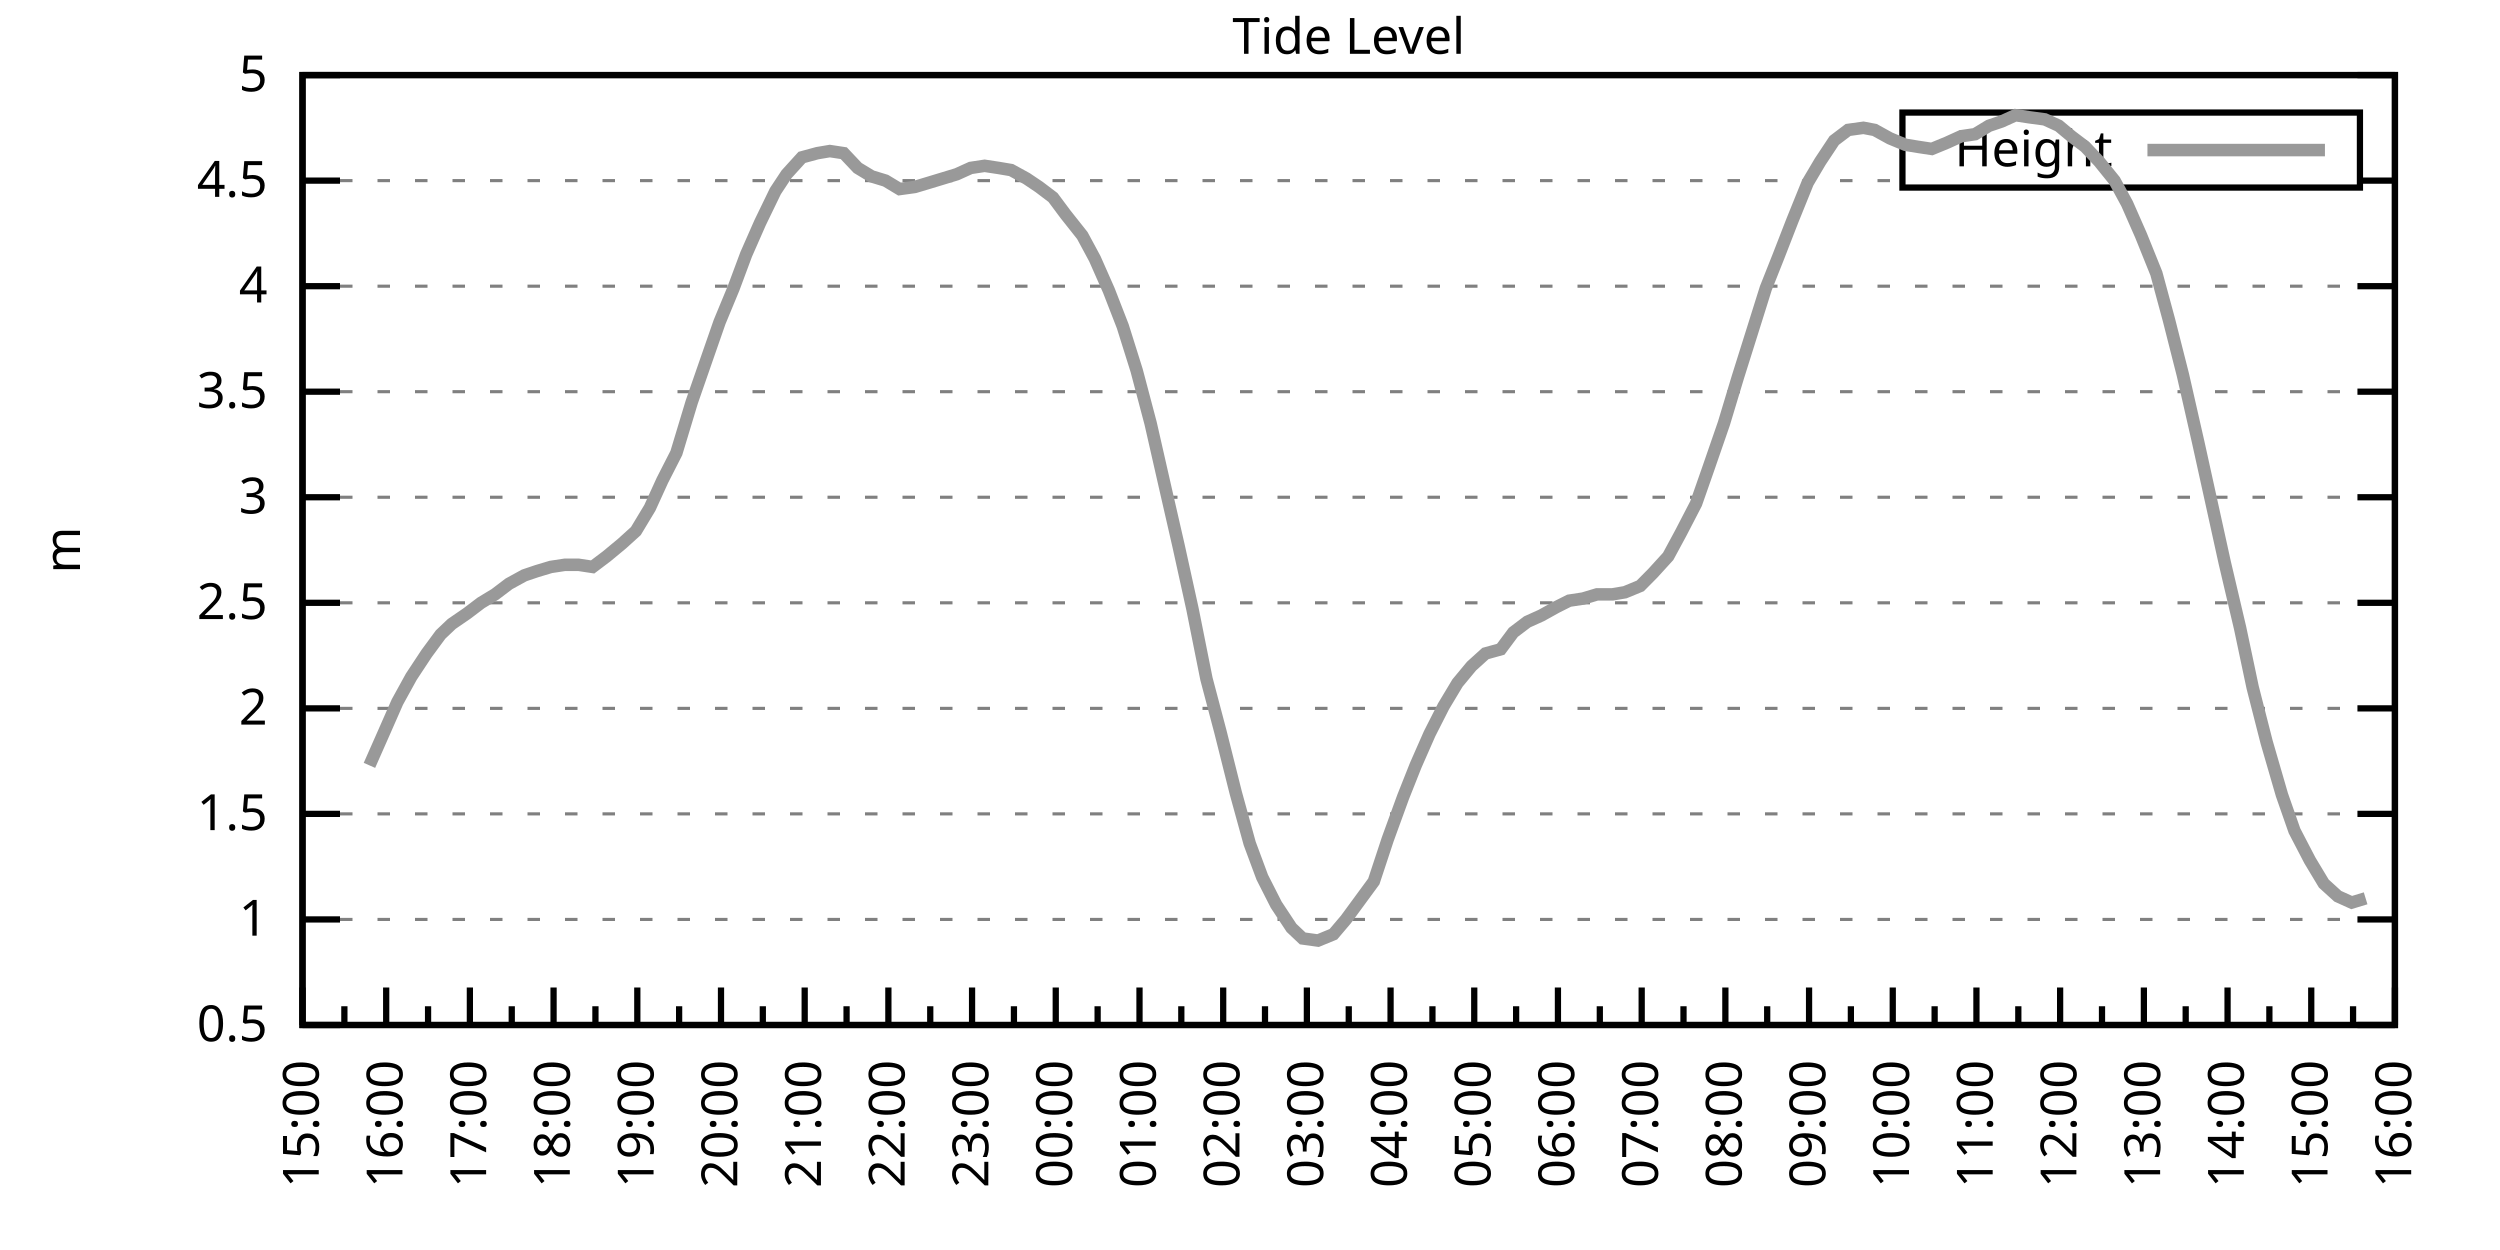
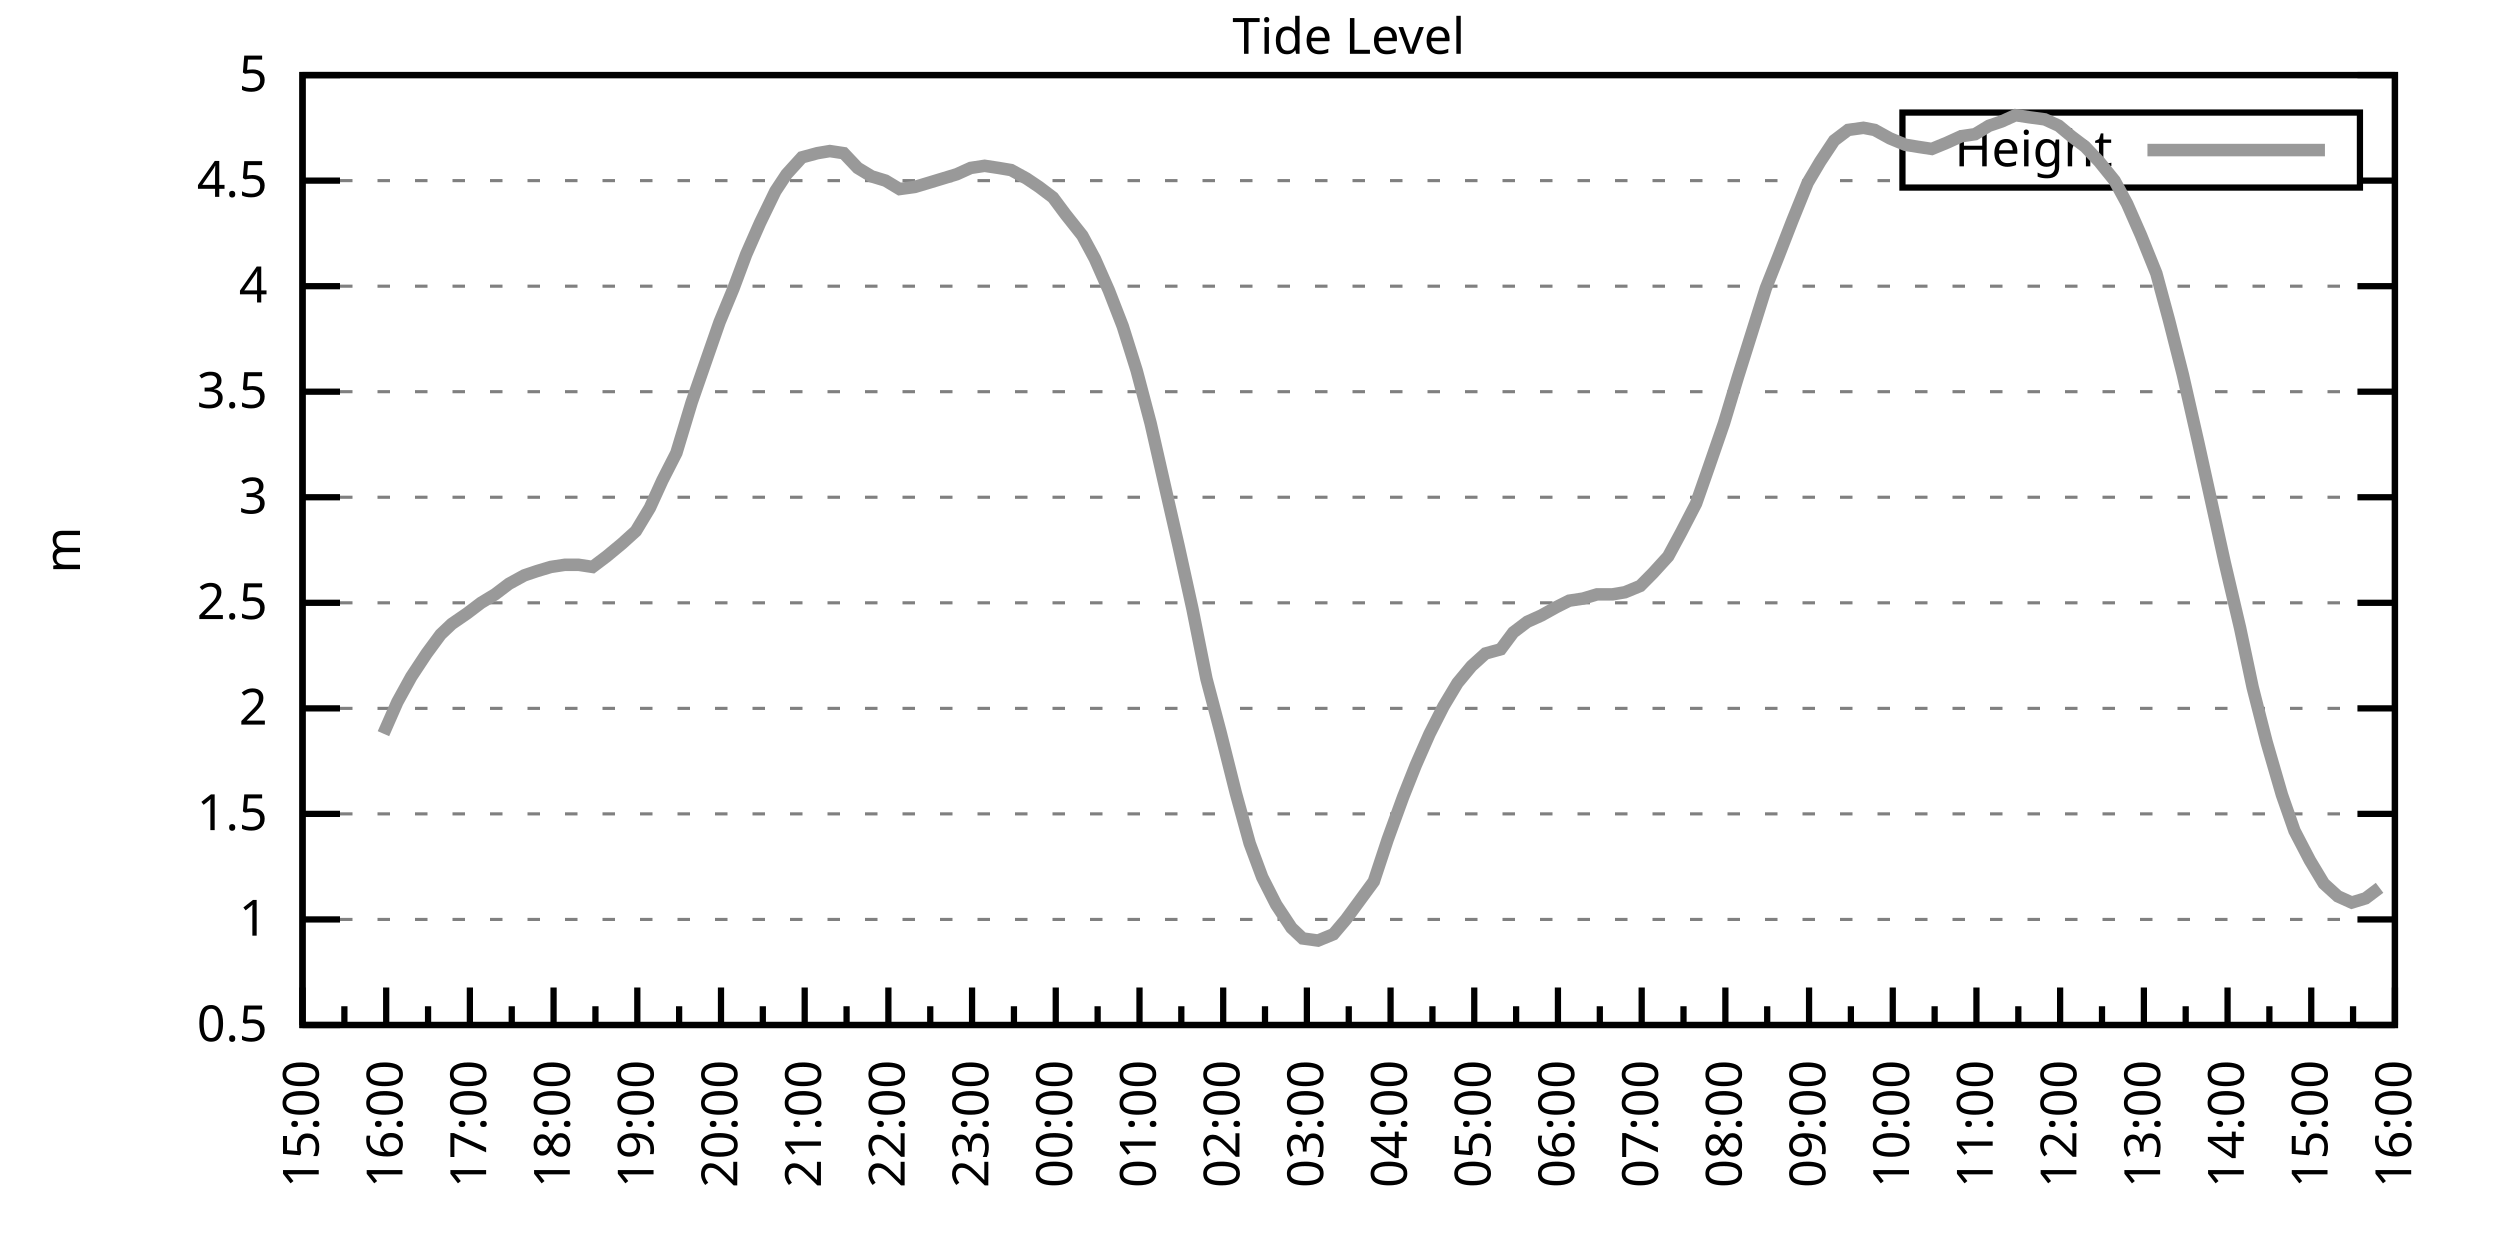
<svg xmlns="http://www.w3.org/2000/svg" xmlns:xlink="http://www.w3.org/1999/xlink" width="400" height="200" viewBox="0 0 400 200">
  <g id="gnuplot_canvas">
    <rect x="0" y="0" width="400" height="200" fill="none" />
    <defs>
      <circle id="gpDot" r="0.5" stroke-width="0.5" stroke="currentColor" />
      <path id="gpPt0" stroke-width="0.333" stroke="currentColor" d="M-1,0 h2 M0,-1 v2" />
      <path id="gpPt1" stroke-width="0.333" stroke="currentColor" d="M-1,-1 L1,1 M1,-1 L-1,1" />
      <path id="gpPt2" stroke-width="0.333" stroke="currentColor" d="M-1,0 L1,0 M0,-1 L0,1 M-1,-1 L1,1 M-1,1 L1,-1" />
      <rect id="gpPt3" stroke-width="0.333" stroke="currentColor" x="-1" y="-1" width="2" height="2" />
      <rect id="gpPt4" stroke-width="0.333" stroke="currentColor" fill="currentColor" x="-1" y="-1" width="2" height="2" />
      <circle id="gpPt5" stroke-width="0.333" stroke="currentColor" cx="0" cy="0" r="1" />
      <use xlink:href="#gpPt5" id="gpPt6" fill="currentColor" stroke="none" />
      <path id="gpPt7" stroke-width="0.333" stroke="currentColor" d="M0,-1.33 L-1.33,0.67 L1.33,0.67 z" />
      <use xlink:href="#gpPt7" id="gpPt8" fill="currentColor" stroke="none" />
      <use xlink:href="#gpPt7" id="gpPt9" stroke="currentColor" transform="rotate(180)" />
      <use xlink:href="#gpPt9" id="gpPt10" fill="currentColor" stroke="none" />
      <use xlink:href="#gpPt3" id="gpPt11" stroke="currentColor" transform="rotate(45)" />
      <use xlink:href="#gpPt11" id="gpPt12" fill="currentColor" stroke="none" />
      <path id="gpPt13" stroke-width="0.333" stroke="currentColor" d="M0,1.330 L1.265,0.411 L0.782,-1.067 L-0.782,-1.076 L-1.265,0.411 z" />
      <use xlink:href="#gpPt13" id="gpPt14" fill="currentColor" stroke="none" />
      <filter id="textbox" filterUnits="objectBoundingBox" x="0" y="0" height="1" width="1">
        <feFlood flood-color="white" flood-opacity="1" result="bgnd" />
        <feComposite in="SourceGraphic" in2="bgnd" operator="atop" />
      </filter>
      <filter id="greybox" filterUnits="objectBoundingBox" x="0" y="0" height="1" width="1">
        <feFlood flood-color="lightgrey" flood-opacity="1" result="grey" />
        <feComposite in="SourceGraphic" in2="grey" operator="atop" />
      </filter>
    </defs>
    <g fill="none" color="white" stroke="currentColor" stroke-width="1.00" stroke-linecap="butt" stroke-linejoin="miter">
</g>
    <g fill="none" color="black" stroke="currentColor" stroke-width="1.00" stroke-linecap="butt" stroke-linejoin="miter">
      <g stroke="none" shape-rendering="crispEdges">
        <polygon fill="rgb(255, 255, 255)" points="48.40,164.00 383.18,164.00 383.18,12.02 48.40,12.02 " />
      </g>
    </g>
    <g fill="none" color="black" stroke="currentColor" stroke-width="1.00" stroke-linecap="butt" stroke-linejoin="miter">
</g>
    <g fill="none" color="black" stroke="black" stroke-width="0.50" stroke-linecap="butt" stroke-linejoin="miter">
</g>
    <g fill="none" color="gray" stroke="currentColor" stroke-width="0.50" stroke-linecap="butt" stroke-linejoin="miter">
      <path stroke="gray" stroke-dasharray="2,4" class="gridline" d="M48.40,164.00 L383.19,164.00  " />
    </g>
    <g fill="none" color="gray" stroke="gray" stroke-width="1.00" stroke-linecap="butt" stroke-linejoin="miter">
</g>
    <g fill="none" color="black" stroke="currentColor" stroke-width="1.00" stroke-linecap="butt" stroke-linejoin="miter">
      <path stroke="black" d="M48.40,164.00 L54.40,164.00 M383.19,164.00 L377.19,164.00  " />
      <g transform="translate(42.80,166.60)" stroke="none" fill="black" font-family="Sans" font-size="8.00" text-anchor="end">
        <text>
          <tspan font-family="Sans"> 0.5</tspan>
        </text>
      </g>
    </g>
    <g fill="none" color="black" stroke="currentColor" stroke-width="1.00" stroke-linecap="butt" stroke-linejoin="miter">
</g>
    <g fill="none" color="black" stroke="black" stroke-width="0.50" stroke-linecap="butt" stroke-linejoin="miter">
</g>
    <g fill="none" color="gray" stroke="currentColor" stroke-width="0.50" stroke-linecap="butt" stroke-linejoin="miter">
      <path stroke="gray" stroke-dasharray="2,4" class="gridline" d="M48.40,147.11 L383.19,147.11  " />
    </g>
    <g fill="none" color="gray" stroke="gray" stroke-width="1.00" stroke-linecap="butt" stroke-linejoin="miter">
</g>
    <g fill="none" color="black" stroke="currentColor" stroke-width="1.00" stroke-linecap="butt" stroke-linejoin="miter">
      <path stroke="black" d="M48.40,147.11 L54.40,147.11 M383.19,147.11 L377.19,147.11  " />
      <g transform="translate(42.80,149.71)" stroke="none" fill="black" font-family="Sans" font-size="8.00" text-anchor="end">
        <text>
          <tspan font-family="Sans"> 1</tspan>
        </text>
      </g>
    </g>
    <g fill="none" color="black" stroke="currentColor" stroke-width="1.00" stroke-linecap="butt" stroke-linejoin="miter">
</g>
    <g fill="none" color="black" stroke="black" stroke-width="0.50" stroke-linecap="butt" stroke-linejoin="miter">
</g>
    <g fill="none" color="gray" stroke="currentColor" stroke-width="0.50" stroke-linecap="butt" stroke-linejoin="miter">
      <path stroke="gray" stroke-dasharray="2,4" class="gridline" d="M48.40,130.22 L383.19,130.22  " />
    </g>
    <g fill="none" color="gray" stroke="gray" stroke-width="1.00" stroke-linecap="butt" stroke-linejoin="miter">
</g>
    <g fill="none" color="black" stroke="currentColor" stroke-width="1.00" stroke-linecap="butt" stroke-linejoin="miter">
      <path stroke="black" d="M48.40,130.22 L54.40,130.22 M383.19,130.22 L377.19,130.22  " />
      <g transform="translate(42.80,132.82)" stroke="none" fill="black" font-family="Sans" font-size="8.00" text-anchor="end">
        <text>
          <tspan font-family="Sans"> 1.5</tspan>
        </text>
      </g>
    </g>
    <g fill="none" color="black" stroke="currentColor" stroke-width="1.00" stroke-linecap="butt" stroke-linejoin="miter">
</g>
    <g fill="none" color="black" stroke="black" stroke-width="0.50" stroke-linecap="butt" stroke-linejoin="miter">
</g>
    <g fill="none" color="gray" stroke="currentColor" stroke-width="0.50" stroke-linecap="butt" stroke-linejoin="miter">
      <path stroke="gray" stroke-dasharray="2,4" class="gridline" d="M48.40,113.34 L383.19,113.34  " />
    </g>
    <g fill="none" color="gray" stroke="gray" stroke-width="1.00" stroke-linecap="butt" stroke-linejoin="miter">
</g>
    <g fill="none" color="black" stroke="currentColor" stroke-width="1.00" stroke-linecap="butt" stroke-linejoin="miter">
      <path stroke="black" d="M48.40,113.34 L54.40,113.34 M383.19,113.34 L377.19,113.34  " />
      <g transform="translate(42.80,115.94)" stroke="none" fill="black" font-family="Sans" font-size="8.00" text-anchor="end">
        <text>
          <tspan font-family="Sans"> 2</tspan>
        </text>
      </g>
    </g>
    <g fill="none" color="black" stroke="currentColor" stroke-width="1.00" stroke-linecap="butt" stroke-linejoin="miter">
</g>
    <g fill="none" color="black" stroke="black" stroke-width="0.50" stroke-linecap="butt" stroke-linejoin="miter">
</g>
    <g fill="none" color="gray" stroke="currentColor" stroke-width="0.50" stroke-linecap="butt" stroke-linejoin="miter">
      <path stroke="gray" stroke-dasharray="2,4" class="gridline" d="M48.40,96.45 L383.19,96.45  " />
    </g>
    <g fill="none" color="gray" stroke="gray" stroke-width="1.00" stroke-linecap="butt" stroke-linejoin="miter">
</g>
    <g fill="none" color="black" stroke="currentColor" stroke-width="1.00" stroke-linecap="butt" stroke-linejoin="miter">
      <path stroke="black" d="M48.40,96.45 L54.40,96.45 M383.19,96.45 L377.19,96.45  " />
      <g transform="translate(42.80,99.05)" stroke="none" fill="black" font-family="Sans" font-size="8.00" text-anchor="end">
        <text>
          <tspan font-family="Sans"> 2.5</tspan>
        </text>
      </g>
    </g>
    <g fill="none" color="black" stroke="currentColor" stroke-width="1.00" stroke-linecap="butt" stroke-linejoin="miter">
</g>
    <g fill="none" color="black" stroke="black" stroke-width="0.50" stroke-linecap="butt" stroke-linejoin="miter">
</g>
    <g fill="none" color="gray" stroke="currentColor" stroke-width="0.50" stroke-linecap="butt" stroke-linejoin="miter">
      <path stroke="gray" stroke-dasharray="2,4" class="gridline" d="M48.40,79.56 L383.19,79.56  " />
    </g>
    <g fill="none" color="gray" stroke="gray" stroke-width="1.00" stroke-linecap="butt" stroke-linejoin="miter">
</g>
    <g fill="none" color="black" stroke="currentColor" stroke-width="1.00" stroke-linecap="butt" stroke-linejoin="miter">
      <path stroke="black" d="M48.40,79.56 L54.40,79.56 M383.19,79.56 L377.19,79.56  " />
      <g transform="translate(42.80,82.16)" stroke="none" fill="black" font-family="Sans" font-size="8.00" text-anchor="end">
        <text>
          <tspan font-family="Sans"> 3</tspan>
        </text>
      </g>
    </g>
    <g fill="none" color="black" stroke="currentColor" stroke-width="1.00" stroke-linecap="butt" stroke-linejoin="miter">
</g>
    <g fill="none" color="black" stroke="black" stroke-width="0.50" stroke-linecap="butt" stroke-linejoin="miter">
</g>
    <g fill="none" color="gray" stroke="currentColor" stroke-width="0.50" stroke-linecap="butt" stroke-linejoin="miter">
      <path stroke="gray" stroke-dasharray="2,4" class="gridline" d="M48.40,62.67 L383.19,62.67  " />
    </g>
    <g fill="none" color="gray" stroke="gray" stroke-width="1.00" stroke-linecap="butt" stroke-linejoin="miter">
</g>
    <g fill="none" color="black" stroke="currentColor" stroke-width="1.00" stroke-linecap="butt" stroke-linejoin="miter">
      <path stroke="black" d="M48.40,62.67 L54.40,62.67 M383.19,62.67 L377.19,62.67  " />
      <g transform="translate(42.80,65.27)" stroke="none" fill="black" font-family="Sans" font-size="8.00" text-anchor="end">
        <text>
          <tspan font-family="Sans"> 3.5</tspan>
        </text>
      </g>
    </g>
    <g fill="none" color="black" stroke="currentColor" stroke-width="1.00" stroke-linecap="butt" stroke-linejoin="miter">
</g>
    <g fill="none" color="black" stroke="black" stroke-width="0.50" stroke-linecap="butt" stroke-linejoin="miter">
</g>
    <g fill="none" color="gray" stroke="currentColor" stroke-width="0.50" stroke-linecap="butt" stroke-linejoin="miter">
      <path stroke="gray" stroke-dasharray="2,4" class="gridline" d="M48.40,45.79 L383.19,45.79  " />
    </g>
    <g fill="none" color="gray" stroke="gray" stroke-width="1.00" stroke-linecap="butt" stroke-linejoin="miter">
</g>
    <g fill="none" color="black" stroke="currentColor" stroke-width="1.00" stroke-linecap="butt" stroke-linejoin="miter">
      <path stroke="black" d="M48.40,45.79 L54.40,45.79 M383.19,45.79 L377.19,45.79  " />
      <g transform="translate(42.80,48.39)" stroke="none" fill="black" font-family="Sans" font-size="8.00" text-anchor="end">
        <text>
          <tspan font-family="Sans"> 4</tspan>
        </text>
      </g>
    </g>
    <g fill="none" color="black" stroke="currentColor" stroke-width="1.00" stroke-linecap="butt" stroke-linejoin="miter">
</g>
    <g fill="none" color="black" stroke="black" stroke-width="0.50" stroke-linecap="butt" stroke-linejoin="miter">
</g>
    <g fill="none" color="gray" stroke="currentColor" stroke-width="0.50" stroke-linecap="butt" stroke-linejoin="miter">
      <path stroke="gray" stroke-dasharray="2,4" class="gridline" d="M48.40,28.90 L304.39,28.90 M377.59,28.90 L383.19,28.90  " />
    </g>
    <g fill="none" color="gray" stroke="gray" stroke-width="1.00" stroke-linecap="butt" stroke-linejoin="miter">
</g>
    <g fill="none" color="black" stroke="currentColor" stroke-width="1.00" stroke-linecap="butt" stroke-linejoin="miter">
      <path stroke="black" d="M48.40,28.90 L54.40,28.90 M383.19,28.90 L377.19,28.90  " />
      <g transform="translate(42.80,31.50)" stroke="none" fill="black" font-family="Sans" font-size="8.00" text-anchor="end">
        <text>
          <tspan font-family="Sans"> 4.5</tspan>
        </text>
      </g>
    </g>
    <g fill="none" color="black" stroke="currentColor" stroke-width="1.00" stroke-linecap="butt" stroke-linejoin="miter">
</g>
    <g fill="none" color="black" stroke="black" stroke-width="0.50" stroke-linecap="butt" stroke-linejoin="miter">
</g>
    <g fill="none" color="gray" stroke="currentColor" stroke-width="0.50" stroke-linecap="butt" stroke-linejoin="miter">
      <path stroke="gray" stroke-dasharray="2,4" class="gridline" d="M48.40,12.01 L383.19,12.01  " />
    </g>
    <g fill="none" color="gray" stroke="gray" stroke-width="1.00" stroke-linecap="butt" stroke-linejoin="miter">
</g>
    <g fill="none" color="black" stroke="currentColor" stroke-width="1.00" stroke-linecap="butt" stroke-linejoin="miter">
      <path stroke="black" d="M48.40,12.01 L54.40,12.01 M383.19,12.01 L377.19,12.01  " />
      <g transform="translate(42.80,14.61)" stroke="none" fill="black" font-family="Sans" font-size="8.00" text-anchor="end">
        <text>
          <tspan font-family="Sans"> 5</tspan>
        </text>
      </g>
    </g>
    <g fill="none" color="black" stroke="currentColor" stroke-width="1.00" stroke-linecap="butt" stroke-linejoin="miter">
      <path stroke="black" d="M48.40,164.00 L48.40,158.00  " />
      <g transform="translate(51.00,169.60) rotate(270)" stroke="none" fill="black" font-family="Sans" font-size="8.00" text-anchor="end">
        <text>
          <tspan font-family="Sans">15:00</tspan>
        </text>
      </g>
    </g>
    <g fill="none" color="black" stroke="currentColor" stroke-width="1.00" stroke-linecap="butt" stroke-linejoin="miter">
      <path stroke="black" d="M55.10,164.00 L55.10,161.00 M61.79,164.00 L61.79,158.00  " />
      <g transform="translate(64.39,169.60) rotate(270)" stroke="none" fill="black" font-family="Sans" font-size="8.00" text-anchor="end">
        <text>
          <tspan font-family="Sans">16:00</tspan>
        </text>
      </g>
    </g>
    <g fill="none" color="black" stroke="currentColor" stroke-width="1.00" stroke-linecap="butt" stroke-linejoin="miter">
      <path stroke="black" d="M68.49,164.00 L68.49,161.00 M75.18,164.00 L75.18,158.00  " />
      <g transform="translate(77.78,169.60) rotate(270)" stroke="none" fill="black" font-family="Sans" font-size="8.00" text-anchor="end">
        <text>
          <tspan font-family="Sans">17:00</tspan>
        </text>
      </g>
    </g>
    <g fill="none" color="black" stroke="currentColor" stroke-width="1.00" stroke-linecap="butt" stroke-linejoin="miter">
      <path stroke="black" d="M81.88,164.00 L81.88,161.00 M88.57,164.00 L88.57,158.00  " />
      <g transform="translate(91.17,169.60) rotate(270)" stroke="none" fill="black" font-family="Sans" font-size="8.00" text-anchor="end">
        <text>
          <tspan font-family="Sans">18:00</tspan>
        </text>
      </g>
    </g>
    <g fill="none" color="black" stroke="currentColor" stroke-width="1.00" stroke-linecap="butt" stroke-linejoin="miter">
      <path stroke="black" d="M95.27,164.00 L95.27,161.00 M101.97,164.00 L101.97,158.00  " />
      <g transform="translate(104.57,169.60) rotate(270)" stroke="none" fill="black" font-family="Sans" font-size="8.00" text-anchor="end">
        <text>
          <tspan font-family="Sans">19:00</tspan>
        </text>
      </g>
    </g>
    <g fill="none" color="black" stroke="currentColor" stroke-width="1.00" stroke-linecap="butt" stroke-linejoin="miter">
      <path stroke="black" d="M108.66,164.00 L108.66,161.00 M115.36,164.00 L115.36,158.00  " />
      <g transform="translate(117.96,169.60) rotate(270)" stroke="none" fill="black" font-family="Sans" font-size="8.00" text-anchor="end">
        <text>
          <tspan font-family="Sans">20:00</tspan>
        </text>
      </g>
    </g>
    <g fill="none" color="black" stroke="currentColor" stroke-width="1.00" stroke-linecap="butt" stroke-linejoin="miter">
      <path stroke="black" d="M122.05,164.00 L122.05,161.00 M128.75,164.00 L128.75,158.00  " />
      <g transform="translate(131.35,169.60) rotate(270)" stroke="none" fill="black" font-family="Sans" font-size="8.00" text-anchor="end">
        <text>
          <tspan font-family="Sans">21:00</tspan>
        </text>
      </g>
    </g>
    <g fill="none" color="black" stroke="currentColor" stroke-width="1.00" stroke-linecap="butt" stroke-linejoin="miter">
      <path stroke="black" d="M135.45,164.00 L135.45,161.00 M142.14,164.00 L142.14,158.00  " />
      <g transform="translate(144.74,169.60) rotate(270)" stroke="none" fill="black" font-family="Sans" font-size="8.00" text-anchor="end">
        <text>
          <tspan font-family="Sans">22:00</tspan>
        </text>
      </g>
    </g>
    <g fill="none" color="black" stroke="currentColor" stroke-width="1.00" stroke-linecap="butt" stroke-linejoin="miter">
      <path stroke="black" d="M148.84,164.00 L148.84,161.00 M155.53,164.00 L155.53,158.00  " />
      <g transform="translate(158.13,169.60) rotate(270)" stroke="none" fill="black" font-family="Sans" font-size="8.00" text-anchor="end">
        <text>
          <tspan font-family="Sans">23:00</tspan>
        </text>
      </g>
    </g>
    <g fill="none" color="black" stroke="currentColor" stroke-width="1.00" stroke-linecap="butt" stroke-linejoin="miter">
      <path stroke="black" d="M162.23,164.00 L162.23,161.00 M168.92,164.00 L168.92,158.00  " />
      <g transform="translate(171.52,169.60) rotate(270)" stroke="none" fill="black" font-family="Sans" font-size="8.00" text-anchor="end">
        <text>
          <tspan font-family="Sans">00:00</tspan>
        </text>
      </g>
    </g>
    <g fill="none" color="black" stroke="currentColor" stroke-width="1.00" stroke-linecap="butt" stroke-linejoin="miter">
      <path stroke="black" d="M175.62,164.00 L175.62,161.00 M182.32,164.00 L182.32,158.00  " />
      <g transform="translate(184.92,169.60) rotate(270)" stroke="none" fill="black" font-family="Sans" font-size="8.00" text-anchor="end">
        <text>
          <tspan font-family="Sans">01:00</tspan>
        </text>
      </g>
    </g>
    <g fill="none" color="black" stroke="currentColor" stroke-width="1.00" stroke-linecap="butt" stroke-linejoin="miter">
      <path stroke="black" d="M189.01,164.00 L189.01,161.00 M195.71,164.00 L195.71,158.00  " />
      <g transform="translate(198.31,169.60) rotate(270)" stroke="none" fill="black" font-family="Sans" font-size="8.00" text-anchor="end">
        <text>
          <tspan font-family="Sans">02:00</tspan>
        </text>
      </g>
    </g>
    <g fill="none" color="black" stroke="currentColor" stroke-width="1.00" stroke-linecap="butt" stroke-linejoin="miter">
      <path stroke="black" d="M202.40,164.00 L202.40,161.00 M209.10,164.00 L209.10,158.00  " />
      <g transform="translate(211.70,169.60) rotate(270)" stroke="none" fill="black" font-family="Sans" font-size="8.00" text-anchor="end">
        <text>
          <tspan font-family="Sans">03:00</tspan>
        </text>
      </g>
    </g>
    <g fill="none" color="black" stroke="currentColor" stroke-width="1.00" stroke-linecap="butt" stroke-linejoin="miter">
      <path stroke="black" d="M215.80,164.00 L215.80,161.00 M222.49,164.00 L222.49,158.00  " />
      <g transform="translate(225.09,169.60) rotate(270)" stroke="none" fill="black" font-family="Sans" font-size="8.00" text-anchor="end">
        <text>
          <tspan font-family="Sans">04:00</tspan>
        </text>
      </g>
    </g>
    <g fill="none" color="black" stroke="currentColor" stroke-width="1.00" stroke-linecap="butt" stroke-linejoin="miter">
      <path stroke="black" d="M229.19,164.00 L229.19,161.00 M235.88,164.00 L235.88,158.00  " />
      <g transform="translate(238.48,169.60) rotate(270)" stroke="none" fill="black" font-family="Sans" font-size="8.00" text-anchor="end">
        <text>
          <tspan font-family="Sans">05:00</tspan>
        </text>
      </g>
    </g>
    <g fill="none" color="black" stroke="currentColor" stroke-width="1.00" stroke-linecap="butt" stroke-linejoin="miter">
      <path stroke="black" d="M242.58,164.00 L242.58,161.00 M249.27,164.00 L249.27,158.00  " />
      <g transform="translate(251.87,169.60) rotate(270)" stroke="none" fill="black" font-family="Sans" font-size="8.00" text-anchor="end">
        <text>
          <tspan font-family="Sans">06:00</tspan>
        </text>
      </g>
    </g>
    <g fill="none" color="black" stroke="currentColor" stroke-width="1.00" stroke-linecap="butt" stroke-linejoin="miter">
      <path stroke="black" d="M255.97,164.00 L255.97,161.00 M262.67,164.00 L262.67,158.00  " />
      <g transform="translate(265.27,169.60) rotate(270)" stroke="none" fill="black" font-family="Sans" font-size="8.00" text-anchor="end">
        <text>
          <tspan font-family="Sans">07:00</tspan>
        </text>
      </g>
    </g>
    <g fill="none" color="black" stroke="currentColor" stroke-width="1.00" stroke-linecap="butt" stroke-linejoin="miter">
      <path stroke="black" d="M269.36,164.00 L269.36,161.00 M276.06,164.00 L276.06,158.00  " />
      <g transform="translate(278.66,169.60) rotate(270)" stroke="none" fill="black" font-family="Sans" font-size="8.00" text-anchor="end">
        <text>
          <tspan font-family="Sans">08:00</tspan>
        </text>
      </g>
    </g>
    <g fill="none" color="black" stroke="currentColor" stroke-width="1.00" stroke-linecap="butt" stroke-linejoin="miter">
      <path stroke="black" d="M282.75,164.00 L282.75,161.00 M289.45,164.00 L289.45,158.00  " />
      <g transform="translate(292.05,169.60) rotate(270)" stroke="none" fill="black" font-family="Sans" font-size="8.00" text-anchor="end">
        <text>
          <tspan font-family="Sans">09:00</tspan>
        </text>
      </g>
    </g>
    <g fill="none" color="black" stroke="currentColor" stroke-width="1.00" stroke-linecap="butt" stroke-linejoin="miter">
      <path stroke="black" d="M296.14,164.00 L296.14,161.00 M302.84,164.00 L302.84,158.00  " />
      <g transform="translate(305.44,169.60) rotate(270)" stroke="none" fill="black" font-family="Sans" font-size="8.00" text-anchor="end">
        <text>
          <tspan font-family="Sans">10:00</tspan>
        </text>
      </g>
    </g>
    <g fill="none" color="black" stroke="currentColor" stroke-width="1.00" stroke-linecap="butt" stroke-linejoin="miter">
      <path stroke="black" d="M309.54,164.00 L309.54,161.00 M316.23,164.00 L316.23,158.00  " />
      <g transform="translate(318.83,169.60) rotate(270)" stroke="none" fill="black" font-family="Sans" font-size="8.00" text-anchor="end">
        <text>
          <tspan font-family="Sans">11:00</tspan>
        </text>
      </g>
    </g>
    <g fill="none" color="black" stroke="currentColor" stroke-width="1.00" stroke-linecap="butt" stroke-linejoin="miter">
      <path stroke="black" d="M322.93,164.00 L322.93,161.00 M329.62,164.00 L329.62,158.00  " />
      <g transform="translate(332.22,169.60) rotate(270)" stroke="none" fill="black" font-family="Sans" font-size="8.00" text-anchor="end">
        <text>
          <tspan font-family="Sans">12:00</tspan>
        </text>
      </g>
    </g>
    <g fill="none" color="black" stroke="currentColor" stroke-width="1.00" stroke-linecap="butt" stroke-linejoin="miter">
      <path stroke="black" d="M336.32,164.00 L336.32,161.00 M343.02,164.00 L343.02,158.00  " />
      <g transform="translate(345.62,169.60) rotate(270)" stroke="none" fill="black" font-family="Sans" font-size="8.00" text-anchor="end">
        <text>
          <tspan font-family="Sans">13:00</tspan>
        </text>
      </g>
    </g>
    <g fill="none" color="black" stroke="currentColor" stroke-width="1.00" stroke-linecap="butt" stroke-linejoin="miter">
      <path stroke="black" d="M349.71,164.00 L349.71,161.00 M356.41,164.00 L356.41,158.00  " />
      <g transform="translate(359.01,169.60) rotate(270)" stroke="none" fill="black" font-family="Sans" font-size="8.00" text-anchor="end">
        <text>
          <tspan font-family="Sans">14:00</tspan>
        </text>
      </g>
    </g>
    <g fill="none" color="black" stroke="currentColor" stroke-width="1.00" stroke-linecap="butt" stroke-linejoin="miter">
      <path stroke="black" d="M363.10,164.00 L363.10,161.00 M369.80,164.00 L369.80,158.00  " />
      <g transform="translate(372.40,169.60) rotate(270)" stroke="none" fill="black" font-family="Sans" font-size="8.00" text-anchor="end">
        <text>
          <tspan font-family="Sans">15:00</tspan>
        </text>
      </g>
    </g>
    <g fill="none" color="black" stroke="currentColor" stroke-width="1.00" stroke-linecap="butt" stroke-linejoin="miter">
      <path stroke="black" d="M376.49,164.00 L376.49,161.00 M383.19,164.00 L383.19,158.00  " />
      <g transform="translate(385.79,169.60) rotate(270)" stroke="none" fill="black" font-family="Sans" font-size="8.00" text-anchor="end">
        <text>
          <tspan font-family="Sans">16:00</tspan>
        </text>
      </g>
    </g>
    <g fill="none" color="black" stroke="currentColor" stroke-width="1.00" stroke-linecap="butt" stroke-linejoin="miter">
</g>
    <g fill="none" color="black" stroke="currentColor" stroke-width="1.00" stroke-linecap="butt" stroke-linejoin="miter">
      <path stroke="black" d="M48.40,12.01 L48.40,164.00 L383.19,164.00 L383.19,12.01 L48.40,12.01 Z  " />
    </g>
    <g fill="none" color="black" stroke="currentColor" stroke-width="1.00" stroke-linecap="butt" stroke-linejoin="miter">
      <g transform="translate(12.80,88.01) rotate(270)" stroke="none" fill="black" font-family="Sans" font-size="8.00" text-anchor="middle">
        <text>
          <tspan font-family="Sans">m</tspan>
        </text>
      </g>
    </g>
    <g fill="none" color="black" stroke="currentColor" stroke-width="1.00" stroke-linecap="butt" stroke-linejoin="miter">
</g>
    <g fill="none" color="black" stroke="currentColor" stroke-width="1.00" stroke-linecap="butt" stroke-linejoin="miter">
      <path stroke="black" d="M304.39,30.01 L304.39,18.01 L377.59,18.01 L377.59,30.01 L304.39,30.01 Z  " />
    </g>
    <g id="Tide_level_plot_1">
      <g fill="none" color="white" stroke="black" stroke-width="2.00" stroke-linecap="butt" stroke-linejoin="miter">
</g>
      <g fill="none" color="black" stroke="currentColor" stroke-width="2.00" stroke-linecap="butt" stroke-linejoin="miter">
        <g transform="translate(337.99,26.61)" stroke="none" fill="black" font-family="Sans" font-size="8.00" text-anchor="end">
          <text>
            <tspan font-family="Sans">Height</tspan>
          </text>
        </g>
      </g>
      <g fill="none" color="black" stroke="currentColor" stroke-width="2.00" stroke-linecap="butt" stroke-linejoin="miter">
-         <path stroke="rgb(153, 153, 153)" d="M343.59,24.01 L371.99,24.01 M59.11,122.46 L61.35,117.39 L63.58,112.32 L65.81,108.27 L68.26,104.56 L70.50,101.52   L72.28,99.83 L74.74,98.14 L76.97,96.45 L79.20,95.10 L81.43,93.41 L83.89,92.06 L85.90,91.38 L88.13,90.71   L90.36,90.37 L92.59,90.37 L94.82,90.71 L97.06,89.02 L99.51,86.99 L101.74,84.97 L103.98,81.25 L105.98,76.86   L108.22,72.47 L110.67,64.36 L112.90,57.94 L115.13,51.53 L117.37,46.12 L119.38,40.72 L121.61,35.65 L124.06,30.59   L125.85,27.88 L128.30,25.18 L130.76,24.51 L132.77,24.17 L135.00,24.51 L137.23,26.87 L139.46,28.22 L141.69,28.90   L143.93,30.25 L146.38,29.91 L148.61,29.24 L150.85,28.56 L153.08,27.88 L155.31,26.87 L157.54,26.53 L159.77,26.87   L161.78,27.21 L164.24,28.56 L166.25,29.91 L168.48,31.60 L170.49,34.30 L173.17,37.68 L175.17,41.39 L177.41,46.46   L179.64,52.20 L181.87,59.30 L184.10,67.74 L186.56,78.55 L188.57,87.33 L190.80,97.46 L193.03,108.61 L195.26,117.05   L197.72,126.85 L199.95,134.95 L201.96,140.36 L204.19,144.75 L206.64,148.46 L208.43,150.15 L210.88,150.49 L213.34,149.48   L215.35,147.11 L217.58,144.07 L219.81,141.03 L222.04,134.28 L224.50,127.52 L226.51,122.46 L228.74,117.39 L230.97,113.00   L233.20,109.28 L235.44,106.58 L237.67,104.56 L240.12,103.88 L242.13,101.18 L244.36,99.49 L246.60,98.48 L249.05,97.12   L251.06,96.11 L253.29,95.77 L255.52,95.10 L257.98,95.10 L259.99,94.76 L262.44,93.75 L264.45,91.72 L266.91,89.02   L268.92,85.30 L271.37,80.57 L273.38,74.83 L275.83,67.74 L278.07,60.31 L280.30,53.22 L282.53,46.12 L284.54,41.06   L286.77,35.32 L289.23,29.24 L291.23,25.86 L293.47,22.48 L295.70,20.79 L298.15,20.45 L299.94,20.79 L302.39,22.14   L304.85,23.16 L306.86,23.49 L309.09,23.83 L311.54,22.82 L313.78,21.80 L316.01,21.47 L318.24,20.12 L320.25,19.44   L322.48,18.43 L324.71,18.77 L327.17,19.10 L329.40,20.12 L331.41,21.80 L333.64,23.49 L335.87,25.86 L338.33,28.90   L340.34,32.61 L342.57,37.68 L345.02,43.76 L347.03,51.19 L349.26,59.97 L351.72,70.78 L353.73,79.90 L355.96,90.03   L358.42,100.50 L360.42,109.96 L362.66,118.74 L365.11,127.18 L367.12,132.93 L369.58,137.66 L371.81,141.37 L374.04,143.40   L376.27,144.41 L378.50,143.73  " />
+         <path stroke="rgb(153, 153, 153)" d="M343.59,24.01 L371.99,24.01 M61.35,117.39 L63.58,112.32 L65.81,108.27 L68.26,104.56 L70.50,101.52 L72.28,99.83   L74.74,98.14 L76.97,96.45 L79.20,95.10 L81.43,93.41 L83.89,92.06 L85.90,91.38 L88.13,90.71 L90.36,90.37   L92.59,90.37 L94.82,90.71 L97.06,89.02 L99.51,86.99 L101.74,84.97 L103.98,81.25 L105.98,76.86 L108.22,72.47   L110.67,64.36 L112.90,57.94 L115.13,51.53 L117.37,46.12 L119.38,40.72 L121.61,35.65 L124.06,30.59 L125.85,27.88   L128.30,25.18 L130.76,24.51 L132.77,24.17 L135.00,24.51 L137.23,26.87 L139.46,28.22 L141.69,28.90 L143.93,30.25   L146.38,29.91 L148.61,29.24 L150.85,28.56 L153.08,27.88 L155.31,26.87 L157.54,26.53 L159.77,26.87 L161.78,27.21   L164.24,28.56 L166.25,29.91 L168.48,31.60 L170.49,34.30 L173.17,37.68 L175.17,41.39 L177.41,46.46 L179.64,52.20   L181.87,59.30 L184.10,67.74 L186.56,78.55 L188.57,87.33 L190.80,97.46 L193.03,108.61 L195.26,117.05 L197.72,126.85   L199.95,134.95 L201.96,140.36 L204.19,144.75 L206.64,148.46 L208.43,150.15 L210.88,150.49 L213.34,149.48 L215.35,147.11   L217.58,144.07 L219.81,141.03 L222.04,134.28 L224.50,127.52 L226.51,122.46 L228.74,117.39 L230.97,113.00 L233.20,109.28   L235.44,106.58 L237.67,104.56 L240.12,103.88 L242.13,101.18 L244.36,99.49 L246.60,98.48 L249.05,97.12 L251.06,96.11   L253.29,95.77 L255.52,95.10 L257.98,95.10 L259.99,94.76 L262.44,93.75 L264.45,91.72 L266.91,89.02 L268.92,85.30   L271.37,80.57 L273.38,74.83 L275.83,67.74 L278.07,60.31 L280.30,53.22 L282.53,46.12 L284.54,41.06 L286.77,35.32   L289.23,29.24 L291.23,25.86 L293.47,22.48 L295.70,20.79 L298.15,20.45 L299.94,20.79 L302.39,22.14 L304.85,23.16   L306.86,23.49 L309.09,23.83 L311.54,22.82 L313.78,21.80 L316.01,21.47 L318.24,20.12 L320.25,19.44 L322.48,18.43   L324.71,18.77 L327.17,19.10 L329.40,20.12 L331.41,21.80 L333.64,23.49 L335.87,25.86 L338.33,28.90 L340.34,32.61   L342.57,37.68 L345.02,43.76 L347.03,51.19 L349.26,59.97 L351.72,70.78 L353.73,79.90 L355.96,90.03 L358.42,100.50   L360.42,109.96 L362.66,118.74 L365.11,127.18 L367.12,132.93 L369.58,137.66 L371.81,141.37 L374.04,143.40 L376.27,144.41   L378.50,143.73 L380.73,142.05  " />
      </g>
    </g>
    <g fill="none" color="black" stroke="currentColor" stroke-width="2.00" stroke-linecap="butt" stroke-linejoin="miter">
</g>
    <g fill="none" color="black" stroke="black" stroke-width="1.00" stroke-linecap="butt" stroke-linejoin="miter">
</g>
    <g fill="none" color="black" stroke="currentColor" stroke-width="1.00" stroke-linecap="butt" stroke-linejoin="miter">
      <path stroke="black" d="M48.40,12.01 L48.40,164.00 L383.19,164.00 L383.19,12.01 L48.40,12.01 Z  " />
    </g>
    <g fill="none" color="black" stroke="currentColor" stroke-width="1.00" stroke-linecap="butt" stroke-linejoin="miter">
      <g transform="translate(215.79,8.61)" stroke="none" fill="black" font-family="Sans" font-size="8.00" text-anchor="middle">
        <text>
          <tspan font-family="Sans">Tide Level</tspan>
        </text>
      </g>
    </g>
    <g fill="none" color="black" stroke="currentColor" stroke-width="1.00" stroke-linecap="butt" stroke-linejoin="miter">
</g>
  </g>
</svg>
